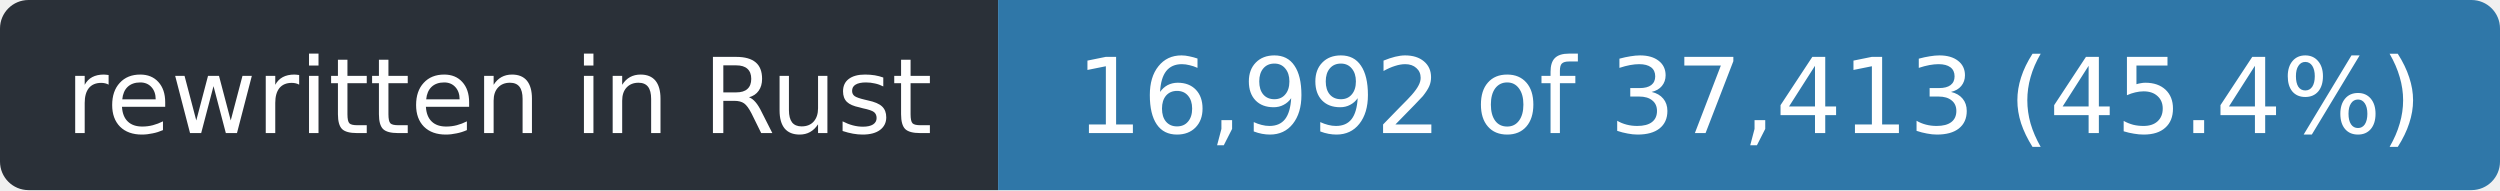
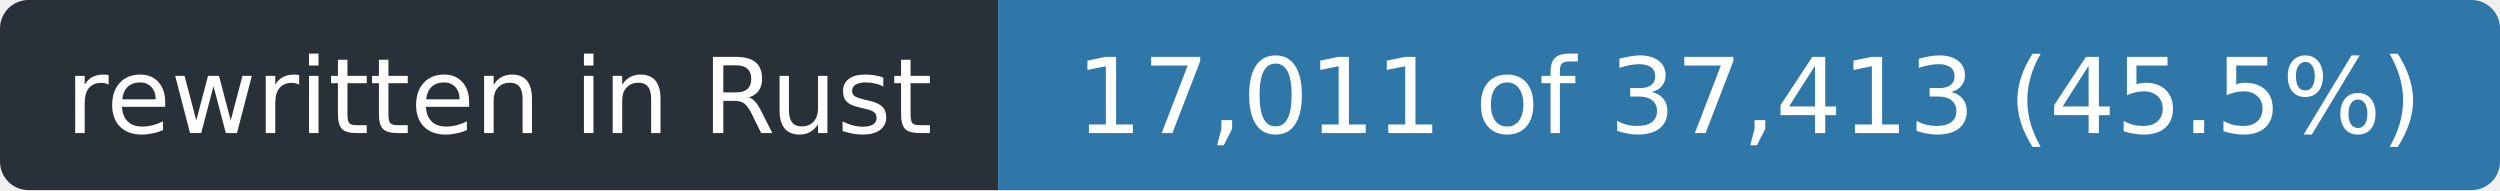
- <svg xmlns="http://www.w3.org/2000/svg" width="263" height="20" role="img" aria-label="rewritten in Rust: 16,992 of 37,413 (45.4%)">
+ <svg xmlns="http://www.w3.org/2000/svg" width="263" height="20" role="img" aria-label="rewritten in Rust: 17,011 of 37,413 (45.5%)">
  <clipPath id="r">
    <rect width="263" height="20" rx="3" />
  </clipPath>
  <g clip-path="url(#r)">
    <rect width="105" height="20" fill="#2a3038" />
    <rect x="105" width="158" height="20" fill="#2f77a8" />
  </g>
  <g fill="#fff" font-family="Verdana,Geneva,DejaVu Sans,sans-serif" font-size="11" text-anchor="middle">
    <text x="52.5" y="14" textLength="93">rewritten in Rust</text>
-     <text x="184.0" y="14" textLength="146">16,992 of 37,413 (45.4%)</text>
+     <text x="184.0" y="14" textLength="146">17,011 of 37,413 (45.5%)</text>
  </g>
</svg>
